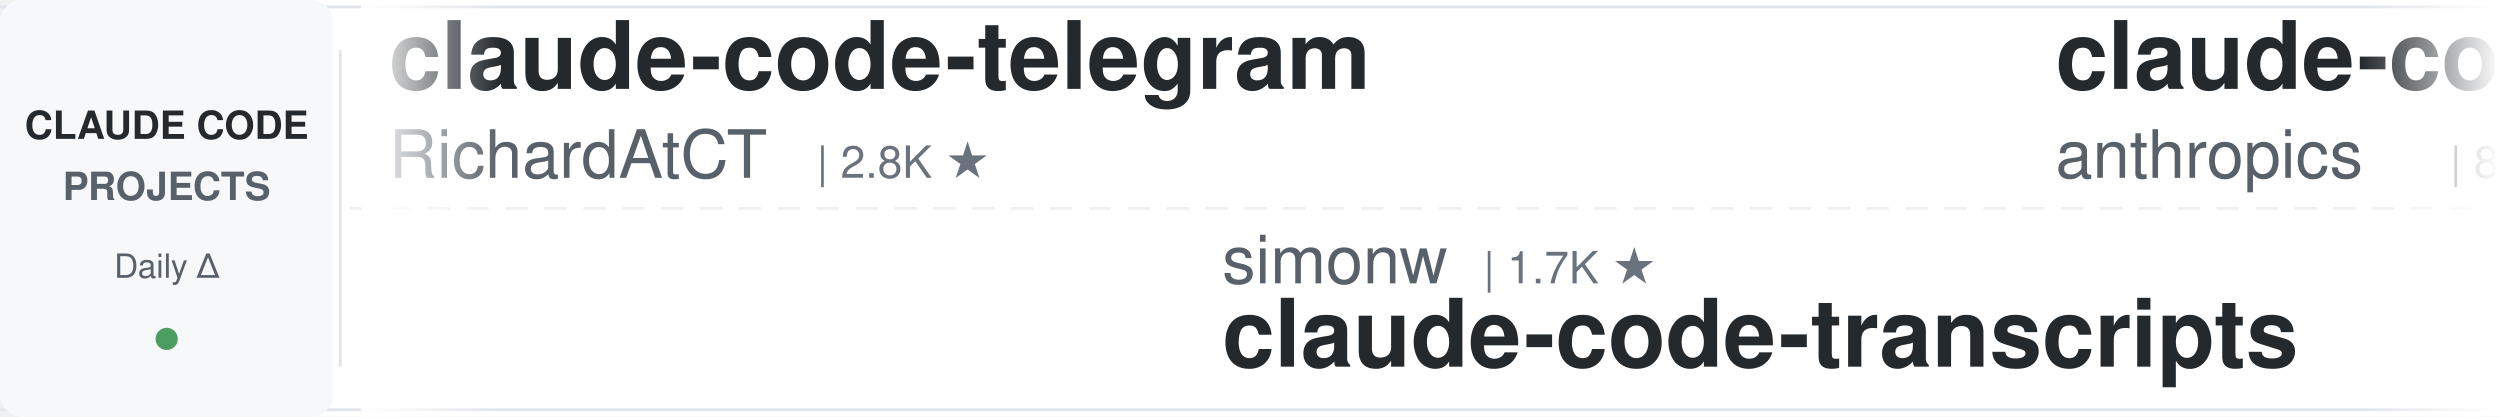
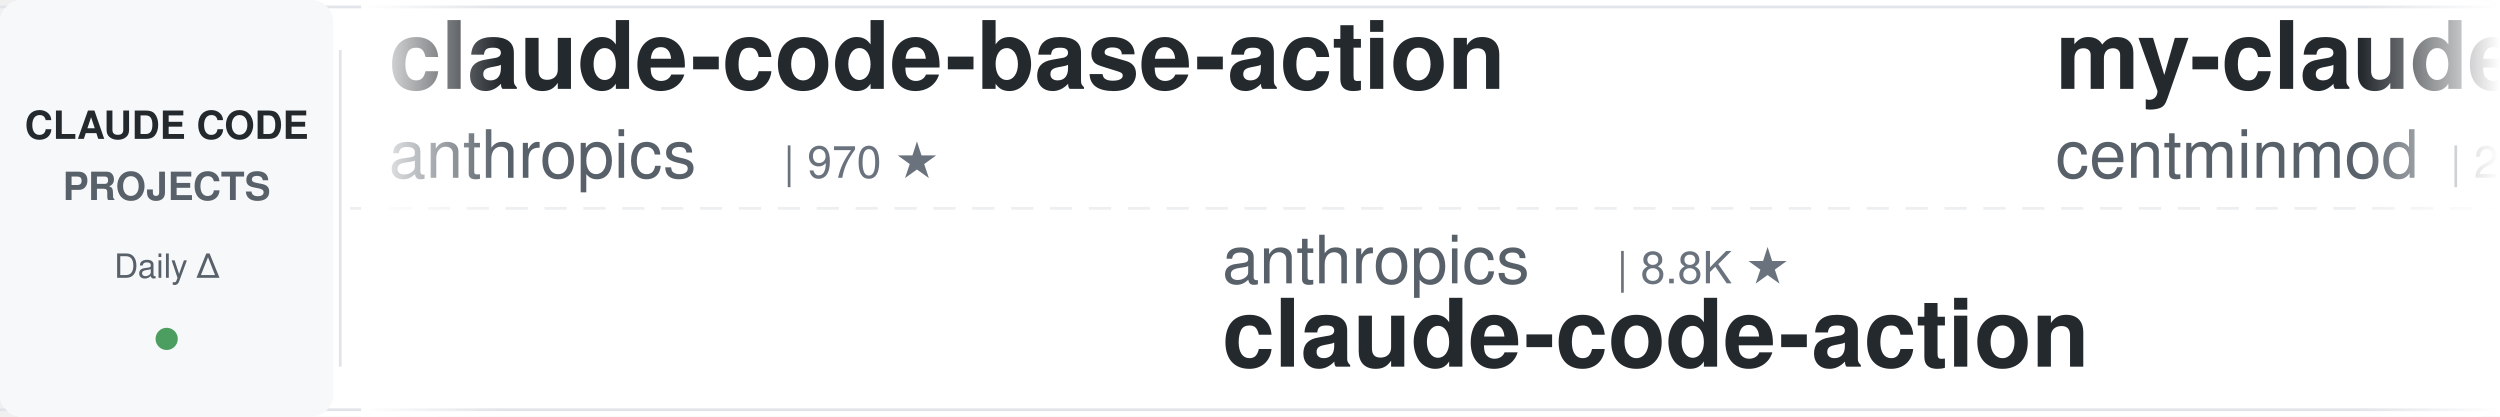
<svg xmlns="http://www.w3.org/2000/svg" width="900" height="150">
  <defs>
    <linearGradient id="leftFade" x1="0%" y1="0%" x2="100%" y2="0%">
      <stop offset="0%" style="stop-color:#ffffff;stop-opacity:1" />
      <stop offset="100%" style="stop-color:#ffffff;stop-opacity:0" />
    </linearGradient>
    <linearGradient id="rightFade" x1="0%" y1="0%" x2="100%" y2="0%">
      <stop offset="0%" style="stop-color:#ffffff;stop-opacity:0" />
      <stop offset="100%" style="stop-color:#ffffff;stop-opacity:1" />
    </linearGradient>
  </defs>
  <rect width="900" height="150" fill="#ffffff" rx="8" />
  <rect x="0" y="2" width="900" height="1" fill="#e1e4e8" />
  <rect x="0" y="147" width="900" height="1" fill="#e1e4e8" />
  <line x1="0" y1="75" x2="900" y2="75" stroke="#e1e4e8" stroke-width="1" stroke-dasharray="8 6" opacity="0.6" />
  <rect x="0" y="0" width="120" height="150" fill="#f6f8fa" rx="8" />
  <text x="60" y="50" font-family="-apple-system, BlinkMacSystemFont, 'Segoe UI', Helvetica, Arial, sans-serif" font-size="14" font-weight="600" fill="#24292e" text-anchor="middle">CLAUDE CODE</text>
  <text x="60" y="72" font-family="-apple-system, BlinkMacSystemFont, 'Segoe UI', Helvetica, Arial, sans-serif" font-size="14" font-weight="600" fill="#586069" text-anchor="middle">PROJECTS</text>
  <text x="60" y="100" font-family="-apple-system, BlinkMacSystemFont, 'Segoe UI', Helvetica, Arial, sans-serif" font-size="12" font-weight="500" fill="#586069" text-anchor="middle">Daily Δ</text>
  <circle cx="60" cy="122" r="4" fill="#22863a" opacity="0.8" />
  <rect x="122" y="18" width="1" height="114" fill="#e1e4e8" />
  <clipPath id="tickerClip">
    <rect x="130" y="0" width="770" height="150" />
  </clipPath>
  <g clip-path="url(#tickerClip)">
    <g id="tickerItems">
      <animateTransform attributeName="transform" attributeType="XML" type="translate" from="0 0" to="-3000 0" dur="54s" repeatCount="indefinite" />
      <g transform="translate(0, 0)">
-         <text x="140" y="32" font-family="-apple-system, BlinkMacSystemFont, 'Segoe UI', Helvetica, Arial, sans-serif" font-size="34" font-weight="600" fill="#24292e">claude-code-telegram</text>
-         <text x="140" y="64" font-family="-apple-system, BlinkMacSystemFont, 'Segoe UI', Helvetica, Arial, sans-serif" font-size="24" font-weight="400" fill="#586069">RichardAtCT</text>
-         <text x="294" y="64" font-family="-apple-system, BlinkMacSystemFont, 'Segoe UI', Helvetica, Arial, sans-serif" font-size="16" font-weight="500" fill="#6a737d">| 2.8K ★</text>
+         <text x="140" y="32" font-family="-apple-system, BlinkMacSystemFont, 'Segoe UI', Helvetica, Arial, sans-serif" font-size="34" font-weight="600" fill="#24292e">claude-code-base-action</text>
+         <text x="140" y="64" font-family="-apple-system, BlinkMacSystemFont, 'Segoe UI', Helvetica, Arial, sans-serif" font-size="24" font-weight="400" fill="#586069">anthropics</text>
+         <text x="282" y="64" font-family="-apple-system, BlinkMacSystemFont, 'Segoe UI', Helvetica, Arial, sans-serif" font-size="16" font-weight="500" fill="#6a737d">| 970 ★</text>
      </g>
      <g transform="translate(300, 0)">
-         <text x="140" y="102" font-family="-apple-system, BlinkMacSystemFont, 'Segoe UI', Helvetica, Arial, sans-serif" font-size="24" font-weight="400" fill="#586069">simonw</text>
-         <text x="234" y="102" font-family="-apple-system, BlinkMacSystemFont, 'Segoe UI', Helvetica, Arial, sans-serif" font-size="16" font-weight="500" fill="#6a737d">| 1.7K ★</text>
-         <text x="140" y="132" font-family="-apple-system, BlinkMacSystemFont, 'Segoe UI', Helvetica, Arial, sans-serif" font-size="34" font-weight="600" fill="#24292e">claude-code-transcripts</text>
+         <text x="140" y="102" font-family="-apple-system, BlinkMacSystemFont, 'Segoe UI', Helvetica, Arial, sans-serif" font-size="24" font-weight="400" fill="#586069">anthropics</text>
+         <text x="282" y="102" font-family="-apple-system, BlinkMacSystemFont, 'Segoe UI', Helvetica, Arial, sans-serif" font-size="16" font-weight="500" fill="#6a737d">| 8.8K ★</text>
+         <text x="140" y="132" font-family="-apple-system, BlinkMacSystemFont, 'Segoe UI', Helvetica, Arial, sans-serif" font-size="34" font-weight="600" fill="#24292e">claude-code-action</text>
      </g>
      <g transform="translate(600, 0)">
-         <text x="140" y="32" font-family="-apple-system, BlinkMacSystemFont, 'Segoe UI', Helvetica, Arial, sans-serif" font-size="34" font-weight="600" fill="#24292e">claude-code-action</text>
-         <text x="140" y="64" font-family="-apple-system, BlinkMacSystemFont, 'Segoe UI', Helvetica, Arial, sans-serif" font-size="24" font-weight="400" fill="#586069">anthropics</text>
-         <text x="282" y="64" font-family="-apple-system, BlinkMacSystemFont, 'Segoe UI', Helvetica, Arial, sans-serif" font-size="16" font-weight="500" fill="#6a737d">| 8.8K ★</text>
+         <text x="140" y="32" font-family="-apple-system, BlinkMacSystemFont, 'Segoe UI', Helvetica, Arial, sans-serif" font-size="34" font-weight="600" fill="#24292e">my-claude-code-setup</text>
+         <text x="140" y="64" font-family="-apple-system, BlinkMacSystemFont, 'Segoe UI', Helvetica, Arial, sans-serif" font-size="24" font-weight="400" fill="#586069">centminmod</text>
+         <text x="282" y="64" font-family="-apple-system, BlinkMacSystemFont, 'Segoe UI', Helvetica, Arial, sans-serif" font-size="16" font-weight="500" fill="#6a737d">| 2.6K ★</text>
      </g>
      <g transform="translate(900, 0)">
        <text x="140" y="102" font-family="-apple-system, BlinkMacSystemFont, 'Segoe UI', Helvetica, Arial, sans-serif" font-size="24" font-weight="400" fill="#586069">WorldFlowAI</text>
        <text x="294" y="102" font-family="-apple-system, BlinkMacSystemFont, 'Segoe UI', Helvetica, Arial, sans-serif" font-size="16" font-weight="500" fill="#6a737d">| 2.0K ★</text>
        <text x="140" y="132" font-family="-apple-system, BlinkMacSystemFont, 'Segoe UI', Helvetica, Arial, sans-serif" font-size="34" font-weight="600" fill="#24292e">everything-claude-code</text>
      </g>
      <g transform="translate(1200, 0)">
-         <text x="140" y="32" font-family="-apple-system, BlinkMacSystemFont, 'Segoe UI', Helvetica, Arial, sans-serif" font-size="34" font-weight="600" fill="#24292e">claude-code-ultimate-gui...</text>
-         <text x="140" y="64" font-family="-apple-system, BlinkMacSystemFont, 'Segoe UI', Helvetica, Arial, sans-serif" font-size="24" font-weight="400" fill="#586069">FlorianBruniaux</text>
-         <text x="342" y="64" font-family="-apple-system, BlinkMacSystemFont, 'Segoe UI', Helvetica, Arial, sans-serif" font-size="16" font-weight="500" fill="#6a737d">| 5.9K ★</text>
+         <text x="140" y="32" font-family="-apple-system, BlinkMacSystemFont, 'Segoe UI', Helvetica, Arial, sans-serif" font-size="34" font-weight="600" fill="#24292e">claude-code-my-workflow</text>
+         <text x="140" y="64" font-family="-apple-system, BlinkMacSystemFont, 'Segoe UI', Helvetica, Arial, sans-serif" font-size="24" font-weight="400" fill="#586069">pedrohcgs</text>
+         <text x="270" y="64" font-family="-apple-system, BlinkMacSystemFont, 'Segoe UI', Helvetica, Arial, sans-serif" font-size="16" font-weight="500" fill="#6a737d">| 1.6K ★</text>
      </g>
      <g transform="translate(1500, 0)">
-         <text x="140" y="102" font-family="-apple-system, BlinkMacSystemFont, 'Segoe UI', Helvetica, Arial, sans-serif" font-size="24" font-weight="400" fill="#586069">musistudio</text>
-         <text x="282" y="102" font-family="-apple-system, BlinkMacSystemFont, 'Segoe UI', Helvetica, Arial, sans-serif" font-size="16" font-weight="500" fill="#6a737d">| 37.1K ★</text>
-         <text x="140" y="132" font-family="-apple-system, BlinkMacSystemFont, 'Segoe UI', Helvetica, Arial, sans-serif" font-size="34" font-weight="600" fill="#24292e">claude-code-router</text>
+         <text x="140" y="102" font-family="-apple-system, BlinkMacSystemFont, 'Segoe UI', Helvetica, Arial, sans-serif" font-size="24" font-weight="400" fill="#586069">shareAI-lab</text>
+         <text x="294" y="102" font-family="-apple-system, BlinkMacSystemFont, 'Segoe UI', Helvetica, Arial, sans-serif" font-size="16" font-weight="500" fill="#6a737d">| 76.0K ★</text>
+         <text x="140" y="132" font-family="-apple-system, BlinkMacSystemFont, 'Segoe UI', Helvetica, Arial, sans-serif" font-size="34" font-weight="600" fill="#24292e">learn-claude-code</text>
      </g>
      <g transform="translate(1800, 0)">
-         <text x="140" y="32" font-family="-apple-system, BlinkMacSystemFont, 'Segoe UI', Helvetica, Arial, sans-serif" font-size="34" font-weight="600" fill="#24292e">ClaudeCodeAgents</text>
-         <text x="140" y="64" font-family="-apple-system, BlinkMacSystemFont, 'Segoe UI', Helvetica, Arial, sans-serif" font-size="24" font-weight="400" fill="#586069">darcyegb</text>
-         <text x="258" y="64" font-family="-apple-system, BlinkMacSystemFont, 'Segoe UI', Helvetica, Arial, sans-serif" font-size="16" font-weight="500" fill="#6a737d">| 759 ★</text>
+         <text x="140" y="32" font-family="-apple-system, BlinkMacSystemFont, 'Segoe UI', Helvetica, Arial, sans-serif" font-size="34" font-weight="600" fill="#24292e">claude-code-skills</text>
+         <text x="140" y="64" font-family="-apple-system, BlinkMacSystemFont, 'Segoe UI', Helvetica, Arial, sans-serif" font-size="24" font-weight="400" fill="#586069">daymade</text>
+         <text x="246" y="64" font-family="-apple-system, BlinkMacSystemFont, 'Segoe UI', Helvetica, Arial, sans-serif" font-size="16" font-weight="500" fill="#6a737d">| 1.4K ★</text>
      </g>
      <g transform="translate(2100, 0)">
-         <text x="140" y="102" font-family="-apple-system, BlinkMacSystemFont, 'Segoe UI', Helvetica, Arial, sans-serif" font-size="24" font-weight="400" fill="#586069">ponponon</text>
-         <text x="258" y="102" font-family="-apple-system, BlinkMacSystemFont, 'Segoe UI', Helvetica, Arial, sans-serif" font-size="16" font-weight="500" fill="#6a737d">| 2.3K ★</text>
-         <text x="140" y="132" font-family="-apple-system, BlinkMacSystemFont, 'Segoe UI', Helvetica, Arial, sans-serif" font-size="34" font-weight="600" fill="#24292e">claude_code_src</text>
+         <text x="140" y="102" font-family="-apple-system, BlinkMacSystemFont, 'Segoe UI', Helvetica, Arial, sans-serif" font-size="24" font-weight="400" fill="#586069">oboard</text>
+         <text x="234" y="102" font-family="-apple-system, BlinkMacSystemFont, 'Segoe UI', Helvetica, Arial, sans-serif" font-size="16" font-weight="500" fill="#6a737d">| 3.3K ★</text>
+         <text x="140" y="132" font-family="-apple-system, BlinkMacSystemFont, 'Segoe UI', Helvetica, Arial, sans-serif" font-size="34" font-weight="600" fill="#24292e">claude-code-rev</text>
      </g>
      <g transform="translate(2400, 0)">
-         <text x="140" y="32" font-family="-apple-system, BlinkMacSystemFont, 'Segoe UI', Helvetica, Arial, sans-serif" font-size="34" font-weight="600" fill="#24292e">claude_codex_bridge</text>
-         <text x="140" y="64" font-family="-apple-system, BlinkMacSystemFont, 'Segoe UI', Helvetica, Arial, sans-serif" font-size="24" font-weight="400" fill="#586069">SeemSeam</text>
-         <text x="258" y="64" font-family="-apple-system, BlinkMacSystemFont, 'Segoe UI', Helvetica, Arial, sans-serif" font-size="16" font-weight="500" fill="#6a737d">| 3.5K ★</text>
+         <text x="140" y="32" font-family="-apple-system, BlinkMacSystemFont, 'Segoe UI', Helvetica, Arial, sans-serif" font-size="34" font-weight="600" fill="#24292e">claude-code-spec-workflo...</text>
+         <text x="140" y="64" font-family="-apple-system, BlinkMacSystemFont, 'Segoe UI', Helvetica, Arial, sans-serif" font-size="24" font-weight="400" fill="#586069">Pimzino</text>
+         <text x="246" y="64" font-family="-apple-system, BlinkMacSystemFont, 'Segoe UI', Helvetica, Arial, sans-serif" font-size="16" font-weight="500" fill="#6a737d">| 3.9K ★</text>
      </g>
      <g transform="translate(2700, 0)">
-         <text x="140" y="102" font-family="-apple-system, BlinkMacSystemFont, 'Segoe UI', Helvetica, Arial, sans-serif" font-size="24" font-weight="400" fill="#586069">Alishahryar1</text>
-         <text x="306" y="102" font-family="-apple-system, BlinkMacSystemFont, 'Segoe UI', Helvetica, Arial, sans-serif" font-size="16" font-weight="500" fill="#6a737d">| 53.0K ★</text>
-         <text x="140" y="132" font-family="-apple-system, BlinkMacSystemFont, 'Segoe UI', Helvetica, Arial, sans-serif" font-size="34" font-weight="600" fill="#24292e">free-claude-code</text>
+         <text x="140" y="102" font-family="-apple-system, BlinkMacSystemFont, 'Segoe UI', Helvetica, Arial, sans-serif" font-size="24" font-weight="400" fill="#586069">andrew-kramer-inno</text>
+         <text x="378" y="102" font-family="-apple-system, BlinkMacSystemFont, 'Segoe UI', Helvetica, Arial, sans-serif" font-size="16" font-weight="500" fill="#6a737d">| 596 ★</text>
+         <text x="140" y="132" font-family="-apple-system, BlinkMacSystemFont, 'Segoe UI', Helvetica, Arial, sans-serif" font-size="34" font-weight="600" fill="#24292e">claude-code-source-build</text>
      </g>
      <g transform="translate(3000, 0)">
-         <text x="140" y="32" font-family="-apple-system, BlinkMacSystemFont, 'Segoe UI', Helvetica, Arial, sans-serif" font-size="34" font-weight="600" fill="#24292e">claude-code-telegram</text>
-         <text x="140" y="64" font-family="-apple-system, BlinkMacSystemFont, 'Segoe UI', Helvetica, Arial, sans-serif" font-size="24" font-weight="400" fill="#586069">RichardAtCT</text>
-         <text x="294" y="64" font-family="-apple-system, BlinkMacSystemFont, 'Segoe UI', Helvetica, Arial, sans-serif" font-size="16" font-weight="500" fill="#6a737d">| 2.8K ★</text>
+         <text x="140" y="32" font-family="-apple-system, BlinkMacSystemFont, 'Segoe UI', Helvetica, Arial, sans-serif" font-size="34" font-weight="600" fill="#24292e">claude-code-base-action</text>
+         <text x="140" y="64" font-family="-apple-system, BlinkMacSystemFont, 'Segoe UI', Helvetica, Arial, sans-serif" font-size="24" font-weight="400" fill="#586069">anthropics</text>
+         <text x="282" y="64" font-family="-apple-system, BlinkMacSystemFont, 'Segoe UI', Helvetica, Arial, sans-serif" font-size="16" font-weight="500" fill="#6a737d">| 970 ★</text>
      </g>
      <g transform="translate(3300, 0)">
-         <text x="140" y="102" font-family="-apple-system, BlinkMacSystemFont, 'Segoe UI', Helvetica, Arial, sans-serif" font-size="24" font-weight="400" fill="#586069">simonw</text>
-         <text x="234" y="102" font-family="-apple-system, BlinkMacSystemFont, 'Segoe UI', Helvetica, Arial, sans-serif" font-size="16" font-weight="500" fill="#6a737d">| 1.7K ★</text>
-         <text x="140" y="132" font-family="-apple-system, BlinkMacSystemFont, 'Segoe UI', Helvetica, Arial, sans-serif" font-size="34" font-weight="600" fill="#24292e">claude-code-transcripts</text>
+         <text x="140" y="102" font-family="-apple-system, BlinkMacSystemFont, 'Segoe UI', Helvetica, Arial, sans-serif" font-size="24" font-weight="400" fill="#586069">anthropics</text>
+         <text x="282" y="102" font-family="-apple-system, BlinkMacSystemFont, 'Segoe UI', Helvetica, Arial, sans-serif" font-size="16" font-weight="500" fill="#6a737d">| 8.8K ★</text>
+         <text x="140" y="132" font-family="-apple-system, BlinkMacSystemFont, 'Segoe UI', Helvetica, Arial, sans-serif" font-size="34" font-weight="600" fill="#24292e">claude-code-action</text>
      </g>
      <g transform="translate(3600, 0)">
-         <text x="140" y="32" font-family="-apple-system, BlinkMacSystemFont, 'Segoe UI', Helvetica, Arial, sans-serif" font-size="34" font-weight="600" fill="#24292e">claude-code-action</text>
-         <text x="140" y="64" font-family="-apple-system, BlinkMacSystemFont, 'Segoe UI', Helvetica, Arial, sans-serif" font-size="24" font-weight="400" fill="#586069">anthropics</text>
-         <text x="282" y="64" font-family="-apple-system, BlinkMacSystemFont, 'Segoe UI', Helvetica, Arial, sans-serif" font-size="16" font-weight="500" fill="#6a737d">| 8.8K ★</text>
+         <text x="140" y="32" font-family="-apple-system, BlinkMacSystemFont, 'Segoe UI', Helvetica, Arial, sans-serif" font-size="34" font-weight="600" fill="#24292e">my-claude-code-setup</text>
+         <text x="140" y="64" font-family="-apple-system, BlinkMacSystemFont, 'Segoe UI', Helvetica, Arial, sans-serif" font-size="24" font-weight="400" fill="#586069">centminmod</text>
+         <text x="282" y="64" font-family="-apple-system, BlinkMacSystemFont, 'Segoe UI', Helvetica, Arial, sans-serif" font-size="16" font-weight="500" fill="#6a737d">| 2.6K ★</text>
      </g>
      <g transform="translate(3900, 0)">
        <text x="140" y="102" font-family="-apple-system, BlinkMacSystemFont, 'Segoe UI', Helvetica, Arial, sans-serif" font-size="24" font-weight="400" fill="#586069">WorldFlowAI</text>
        <text x="294" y="102" font-family="-apple-system, BlinkMacSystemFont, 'Segoe UI', Helvetica, Arial, sans-serif" font-size="16" font-weight="500" fill="#6a737d">| 2.0K ★</text>
        <text x="140" y="132" font-family="-apple-system, BlinkMacSystemFont, 'Segoe UI', Helvetica, Arial, sans-serif" font-size="34" font-weight="600" fill="#24292e">everything-claude-code</text>
      </g>
    </g>
  </g>
  <rect x="130" y="0" width="50" height="150" fill="url(#leftFade)" />
  <rect x="850" y="0" width="50" height="150" fill="url(#rightFade)" />
</svg>
